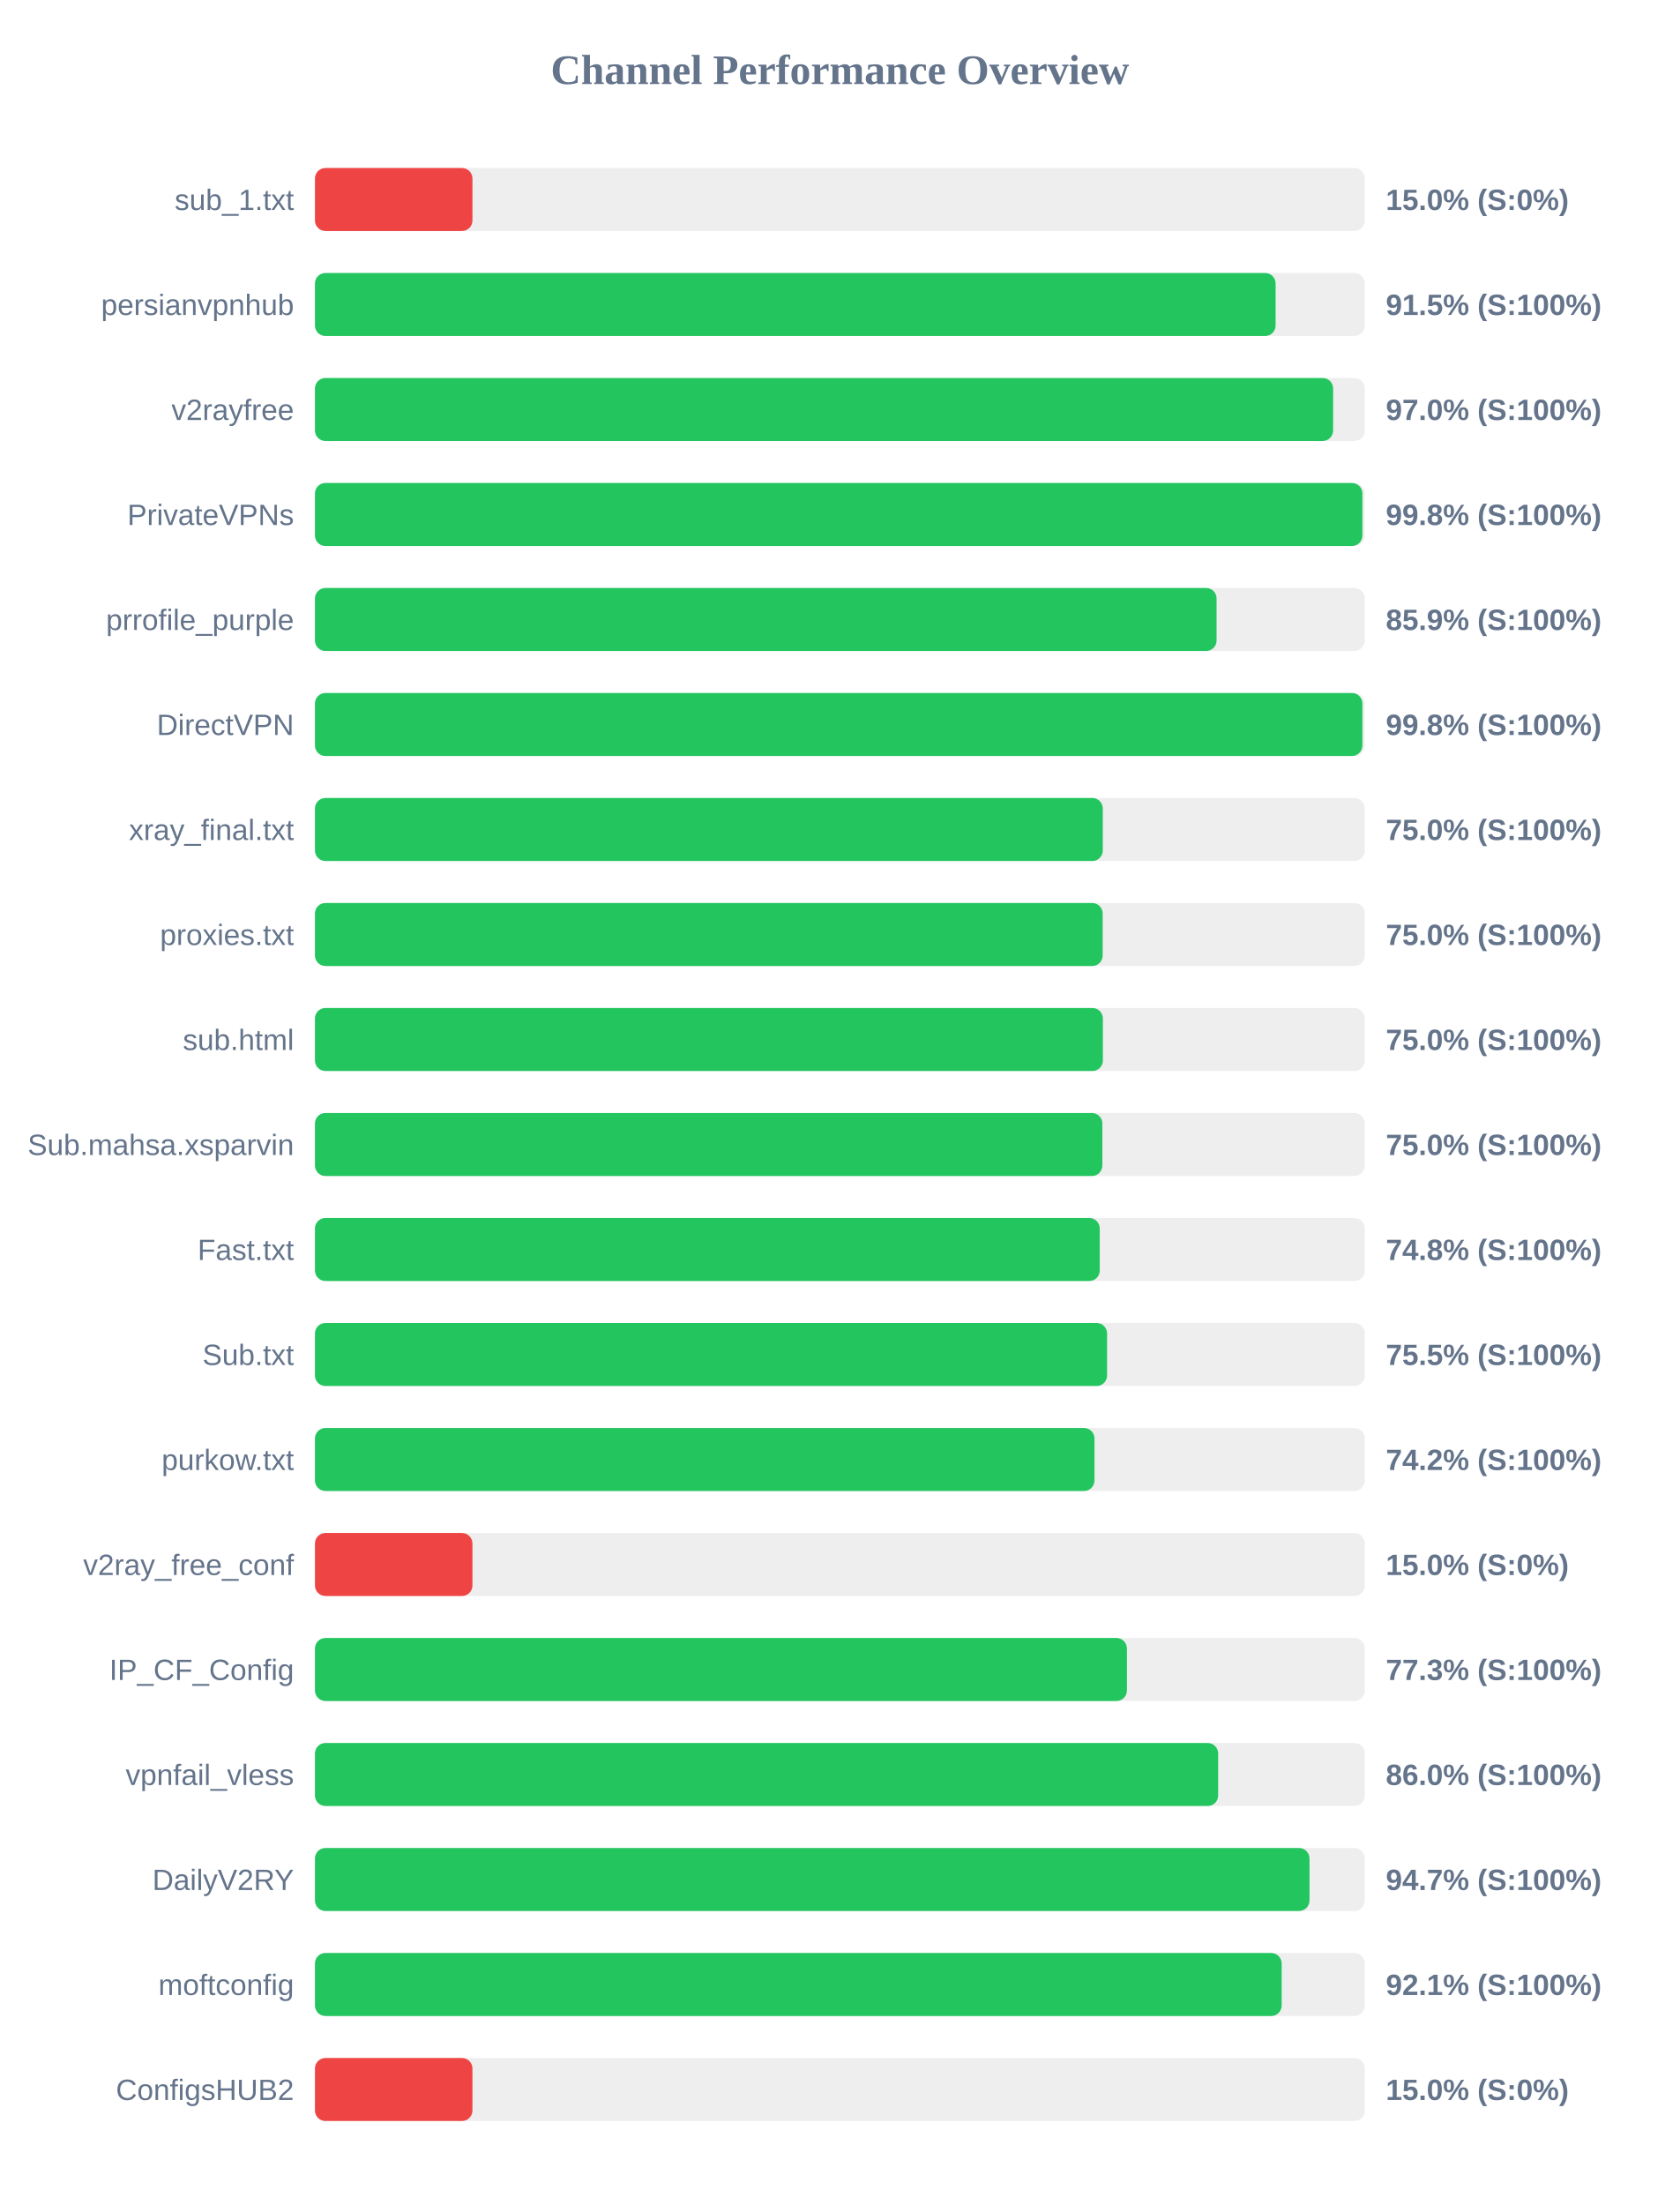
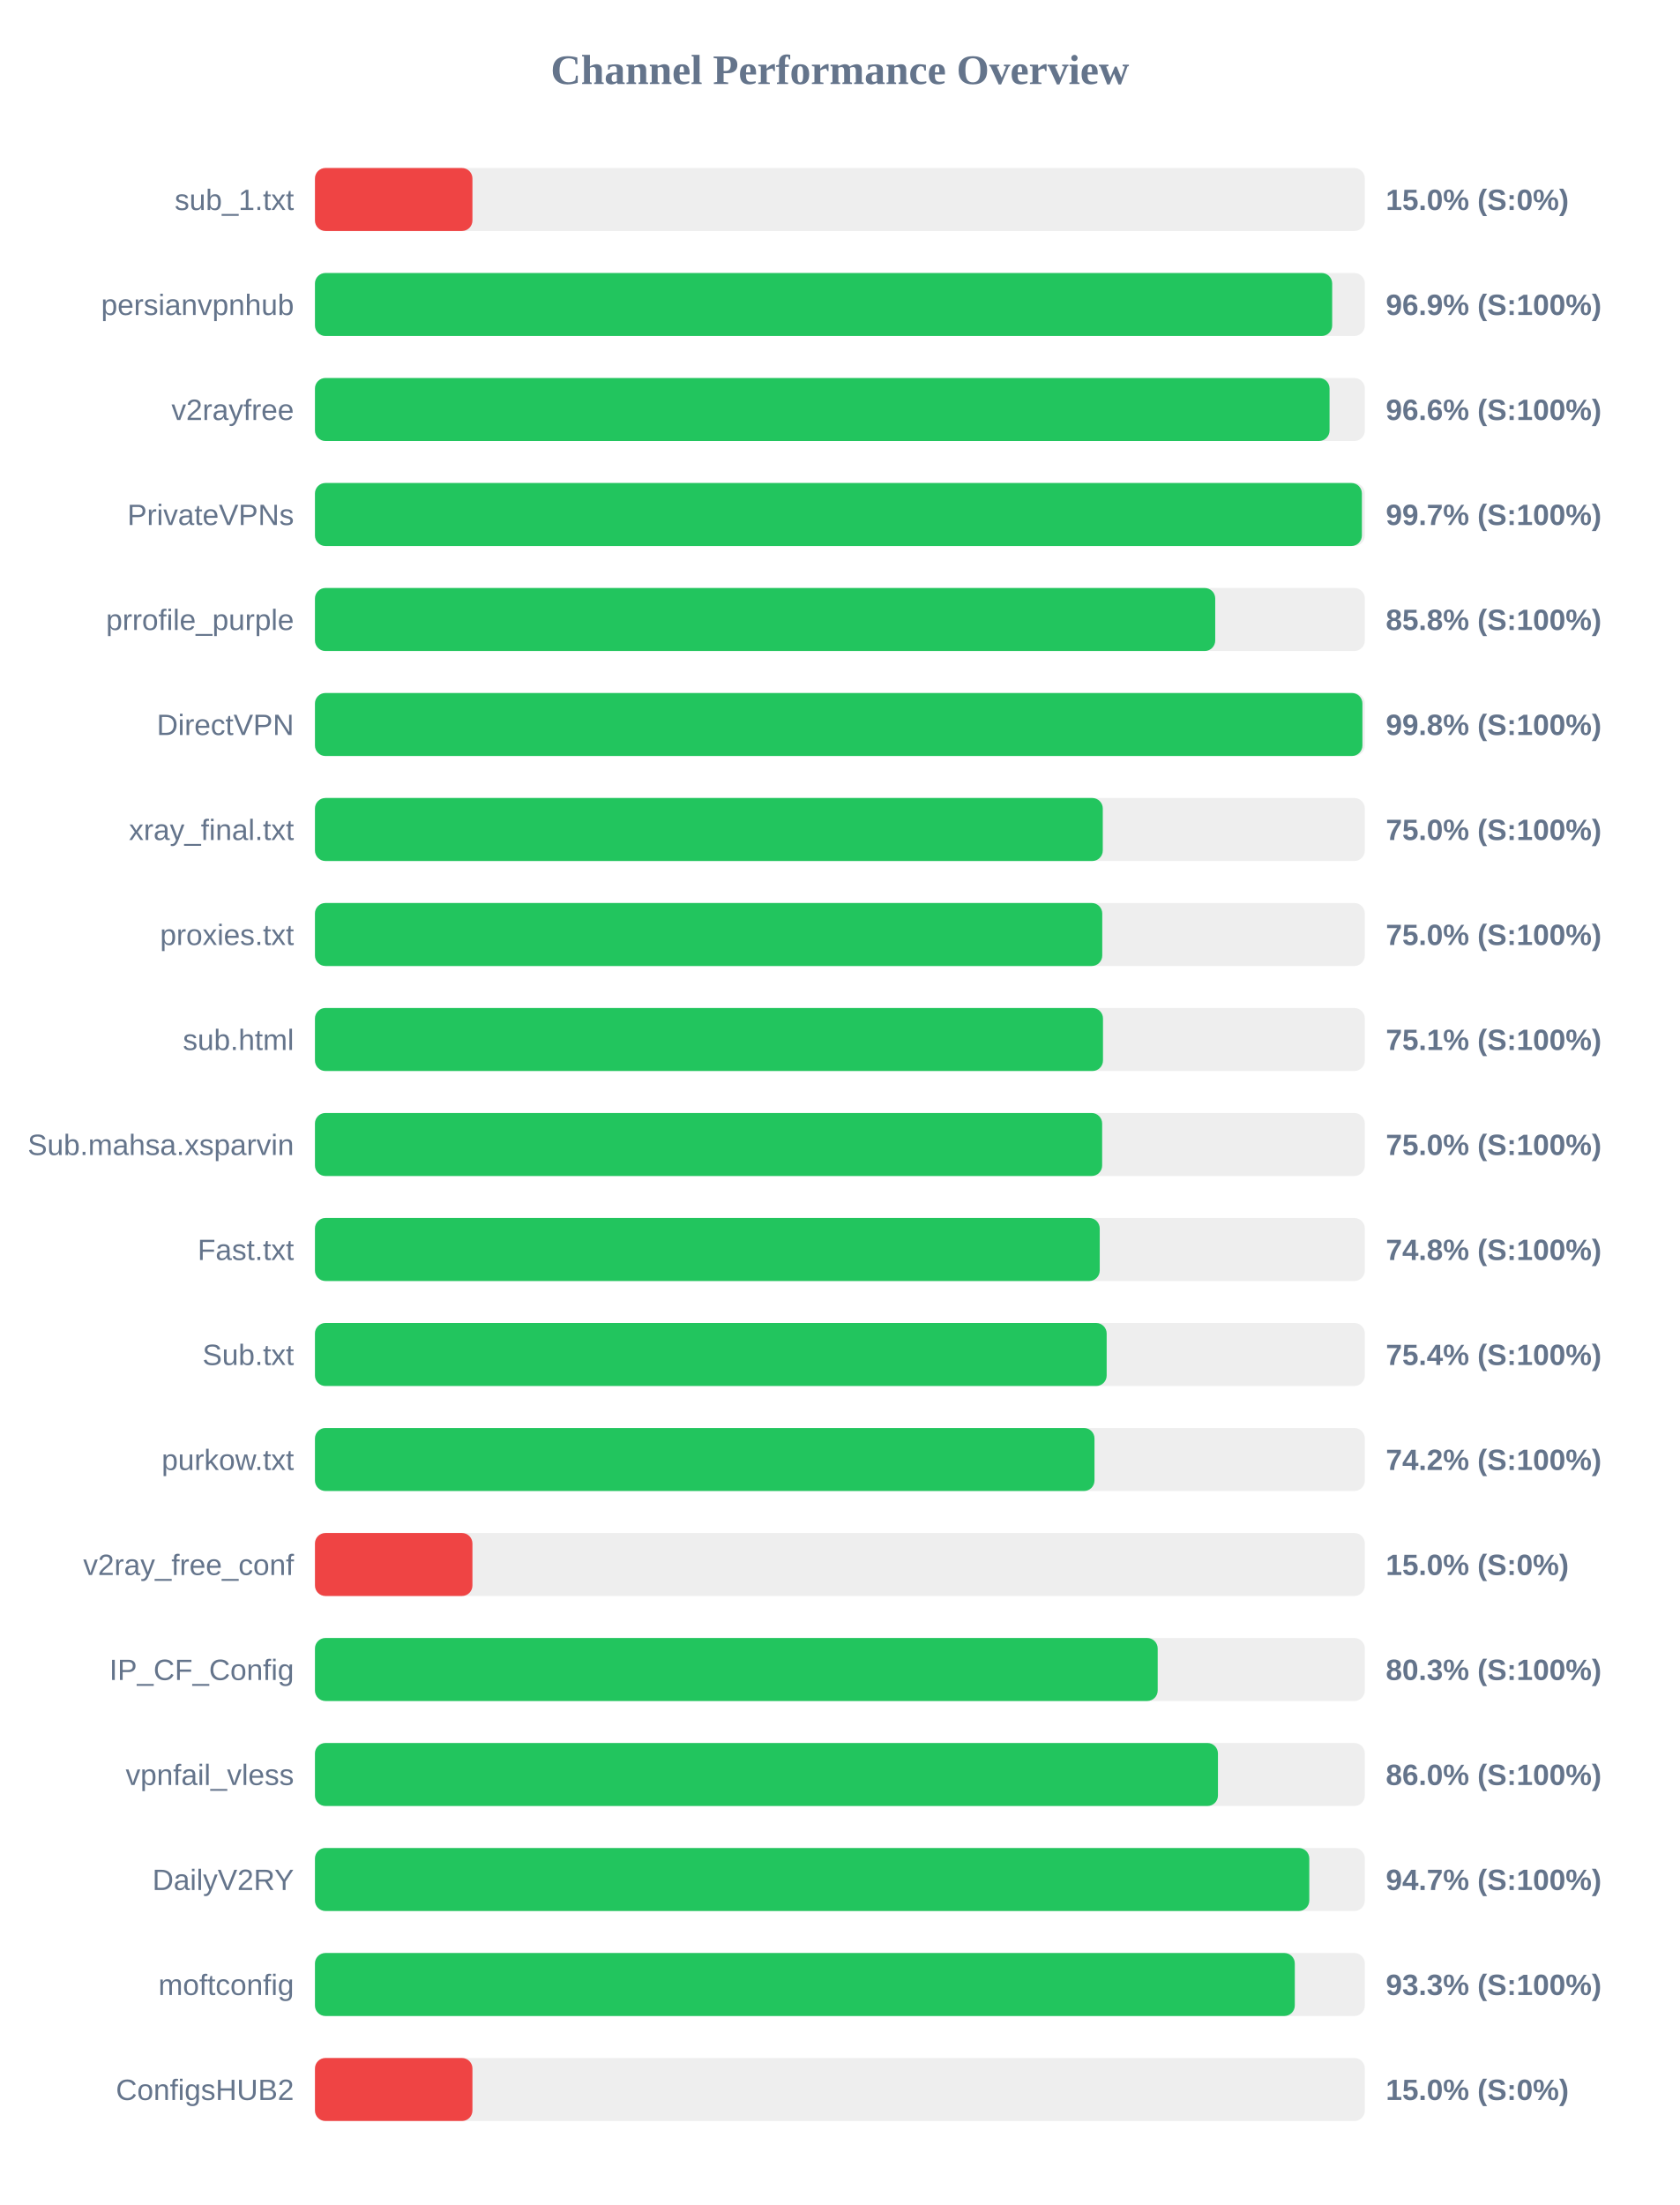
<svg xmlns="http://www.w3.org/2000/svg" width="800" height="1050" version="1.1">
  <style>
        .row { font: 14px Arial; fill: #64748b; }
        .score { font: bold 14px Arial; fill: #64748b; }
    </style>
  <text x="400" y="40" text-anchor="middle" font-size="20px" font-weight="bold" fill="#64748b">Channel Performance Overview</text>
  <rect x="150" y="80" width="500" height="30" fill="#eee" rx="5" />
  <rect x="150" y="80" width="75.0" height="30" fill="#ef4444" rx="5" />
  <text x="140" y="100" text-anchor="end" class="row">sub_1.txt</text>
  <text x="660" y="100" text-anchor="start" class="score">15.0% (S:0%)</text>
  <rect x="150" y="130" width="500" height="30" fill="#eee" rx="5" />
-   <rect x="150" y="130" width="457.5" height="30" fill="#22c55e" rx="5" />
+   <rect x="150" y="130" width="484.45" height="30" fill="#22c55e" rx="5" />
  <text x="140" y="150" text-anchor="end" class="row">persianvpnhub</text>
-   <text x="660" y="150" text-anchor="start" class="score">91.5% (S:100%)</text>
+   <text x="660" y="150" text-anchor="start" class="score">96.9% (S:100%)</text>
  <rect x="150" y="180" width="500" height="30" fill="#eee" rx="5" />
-   <rect x="150" y="180" width="484.9" height="30" fill="#22c55e" rx="5" />
+   <rect x="150" y="180" width="483.2" height="30" fill="#22c55e" rx="5" />
  <text x="140" y="200" text-anchor="end" class="row">v2rayfree</text>
-   <text x="660" y="200" text-anchor="start" class="score">97.0% (S:100%)</text>
+   <text x="660" y="200" text-anchor="start" class="score">96.6% (S:100%)</text>
  <rect x="150" y="230" width="500" height="30" fill="#eee" rx="5" />
-   <rect x="150" y="230" width="498.85" height="30" fill="#22c55e" rx="5" />
+   <rect x="150" y="230" width="498.6" height="30" fill="#22c55e" rx="5" />
  <text x="140" y="250" text-anchor="end" class="row">PrivateVPNs</text>
-   <text x="660" y="250" text-anchor="start" class="score">99.8% (S:100%)</text>
+   <text x="660" y="250" text-anchor="start" class="score">99.7% (S:100%)</text>
  <rect x="150" y="280" width="500" height="30" fill="#eee" rx="5" />
-   <rect x="150" y="280" width="429.4" height="30" fill="#22c55e" rx="5" />
+   <rect x="150" y="280" width="428.75" height="30" fill="#22c55e" rx="5" />
  <text x="140" y="300" text-anchor="end" class="row">prrofile_purple</text>
-   <text x="660" y="300" text-anchor="start" class="score">85.9% (S:100%)</text>
+   <text x="660" y="300" text-anchor="start" class="score">85.8% (S:100%)</text>
  <rect x="150" y="330" width="500" height="30" fill="#eee" rx="5" />
  <rect x="150" y="330" width="498.85" height="30" fill="#22c55e" rx="5" />
  <text x="140" y="350" text-anchor="end" class="row">DirectVPN</text>
  <text x="660" y="350" text-anchor="start" class="score">99.8% (S:100%)</text>
  <rect x="150" y="380" width="500" height="30" fill="#eee" rx="5" />
  <rect x="150" y="380" width="375.2" height="30" fill="#22c55e" rx="5" />
  <text x="140" y="400" text-anchor="end" class="row">xray_final.txt</text>
  <text x="660" y="400" text-anchor="start" class="score">75.0% (S:100%)</text>
  <rect x="150" y="430" width="500" height="30" fill="#eee" rx="5" />
-   <rect x="150" y="430" width="375.15" height="30" fill="#22c55e" rx="5" />
+   <rect x="150" y="430" width="374.95" height="30" fill="#22c55e" rx="5" />
  <text x="140" y="450" text-anchor="end" class="row">proxies.txt</text>
  <text x="660" y="450" text-anchor="start" class="score">75.0% (S:100%)</text>
  <rect x="150" y="480" width="500" height="30" fill="#eee" rx="5" />
-   <rect x="150" y="480" width="375.25" height="30" fill="#22c55e" rx="5" />
+   <rect x="150" y="480" width="375.3" height="30" fill="#22c55e" rx="5" />
  <text x="140" y="500" text-anchor="end" class="row">sub.html</text>
-   <text x="660" y="500" text-anchor="start" class="score">75.0% (S:100%)</text>
+   <text x="660" y="500" text-anchor="start" class="score">75.1% (S:100%)</text>
  <rect x="150" y="530" width="500" height="30" fill="#eee" rx="5" />
-   <rect x="150" y="530" width="375.0" height="30" fill="#22c55e" rx="5" />
+   <rect x="150" y="530" width="374.9" height="30" fill="#22c55e" rx="5" />
  <text x="140" y="550" text-anchor="end" class="row">Sub.mahsa.xsparvin</text>
  <text x="660" y="550" text-anchor="start" class="score">75.0% (S:100%)</text>
  <rect x="150" y="580" width="500" height="30" fill="#eee" rx="5" />
  <rect x="150" y="580" width="373.75" height="30" fill="#22c55e" rx="5" />
  <text x="140" y="600" text-anchor="end" class="row">Fast.txt</text>
  <text x="660" y="600" text-anchor="start" class="score">74.8% (S:100%)</text>
  <rect x="150" y="630" width="500" height="30" fill="#eee" rx="5" />
-   <rect x="150" y="630" width="377.25" height="30" fill="#22c55e" rx="5" />
+   <rect x="150" y="630" width="377.05" height="30" fill="#22c55e" rx="5" />
  <text x="140" y="650" text-anchor="end" class="row">Sub.txt</text>
-   <text x="660" y="650" text-anchor="start" class="score">75.5% (S:100%)</text>
+   <text x="660" y="650" text-anchor="start" class="score">75.4% (S:100%)</text>
  <rect x="150" y="680" width="500" height="30" fill="#eee" rx="5" />
  <rect x="150" y="680" width="371.25" height="30" fill="#22c55e" rx="5" />
  <text x="140" y="700" text-anchor="end" class="row">purkow.txt</text>
  <text x="660" y="700" text-anchor="start" class="score">74.2% (S:100%)</text>
  <rect x="150" y="730" width="500" height="30" fill="#eee" rx="5" />
  <rect x="150" y="730" width="75.0" height="30" fill="#ef4444" rx="5" />
  <text x="140" y="750" text-anchor="end" class="row">v2ray_free_conf</text>
  <text x="660" y="750" text-anchor="start" class="score">15.0% (S:0%)</text>
  <rect x="150" y="780" width="500" height="30" fill="#eee" rx="5" />
-   <rect x="150" y="780" width="386.7" height="30" fill="#22c55e" rx="5" />
+   <rect x="150" y="780" width="401.35" height="30" fill="#22c55e" rx="5" />
  <text x="140" y="800" text-anchor="end" class="row">IP_CF_Config</text>
-   <text x="660" y="800" text-anchor="start" class="score">77.3% (S:100%)</text>
+   <text x="660" y="800" text-anchor="start" class="score">80.3% (S:100%)</text>
  <rect x="150" y="830" width="500" height="30" fill="#eee" rx="5" />
-   <rect x="150" y="830" width="430.15" height="30" fill="#22c55e" rx="5" />
+   <rect x="150" y="830" width="430.05" height="30" fill="#22c55e" rx="5" />
  <text x="140" y="850" text-anchor="end" class="row">vpnfail_vless</text>
  <text x="660" y="850" text-anchor="start" class="score">86.0% (S:100%)</text>
  <rect x="150" y="880" width="500" height="30" fill="#eee" rx="5" />
-   <rect x="150" y="880" width="473.65" height="30" fill="#22c55e" rx="5" />
+   <rect x="150" y="880" width="473.55" height="30" fill="#22c55e" rx="5" />
  <text x="140" y="900" text-anchor="end" class="row">DailyV2RY</text>
  <text x="660" y="900" text-anchor="start" class="score">94.7% (S:100%)</text>
  <rect x="150" y="930" width="500" height="30" fill="#eee" rx="5" />
-   <rect x="150" y="930" width="460.4" height="30" fill="#22c55e" rx="5" />
+   <rect x="150" y="930" width="466.65" height="30" fill="#22c55e" rx="5" />
  <text x="140" y="950" text-anchor="end" class="row">moftconfig</text>
-   <text x="660" y="950" text-anchor="start" class="score">92.1% (S:100%)</text>
+   <text x="660" y="950" text-anchor="start" class="score">93.3% (S:100%)</text>
  <rect x="150" y="980" width="500" height="30" fill="#eee" rx="5" />
  <rect x="150" y="980" width="75.0" height="30" fill="#ef4444" rx="5" />
  <text x="140" y="1000" text-anchor="end" class="row">ConfigsHUB2</text>
  <text x="660" y="1000" text-anchor="start" class="score">15.0% (S:0%)</text>
</svg>
